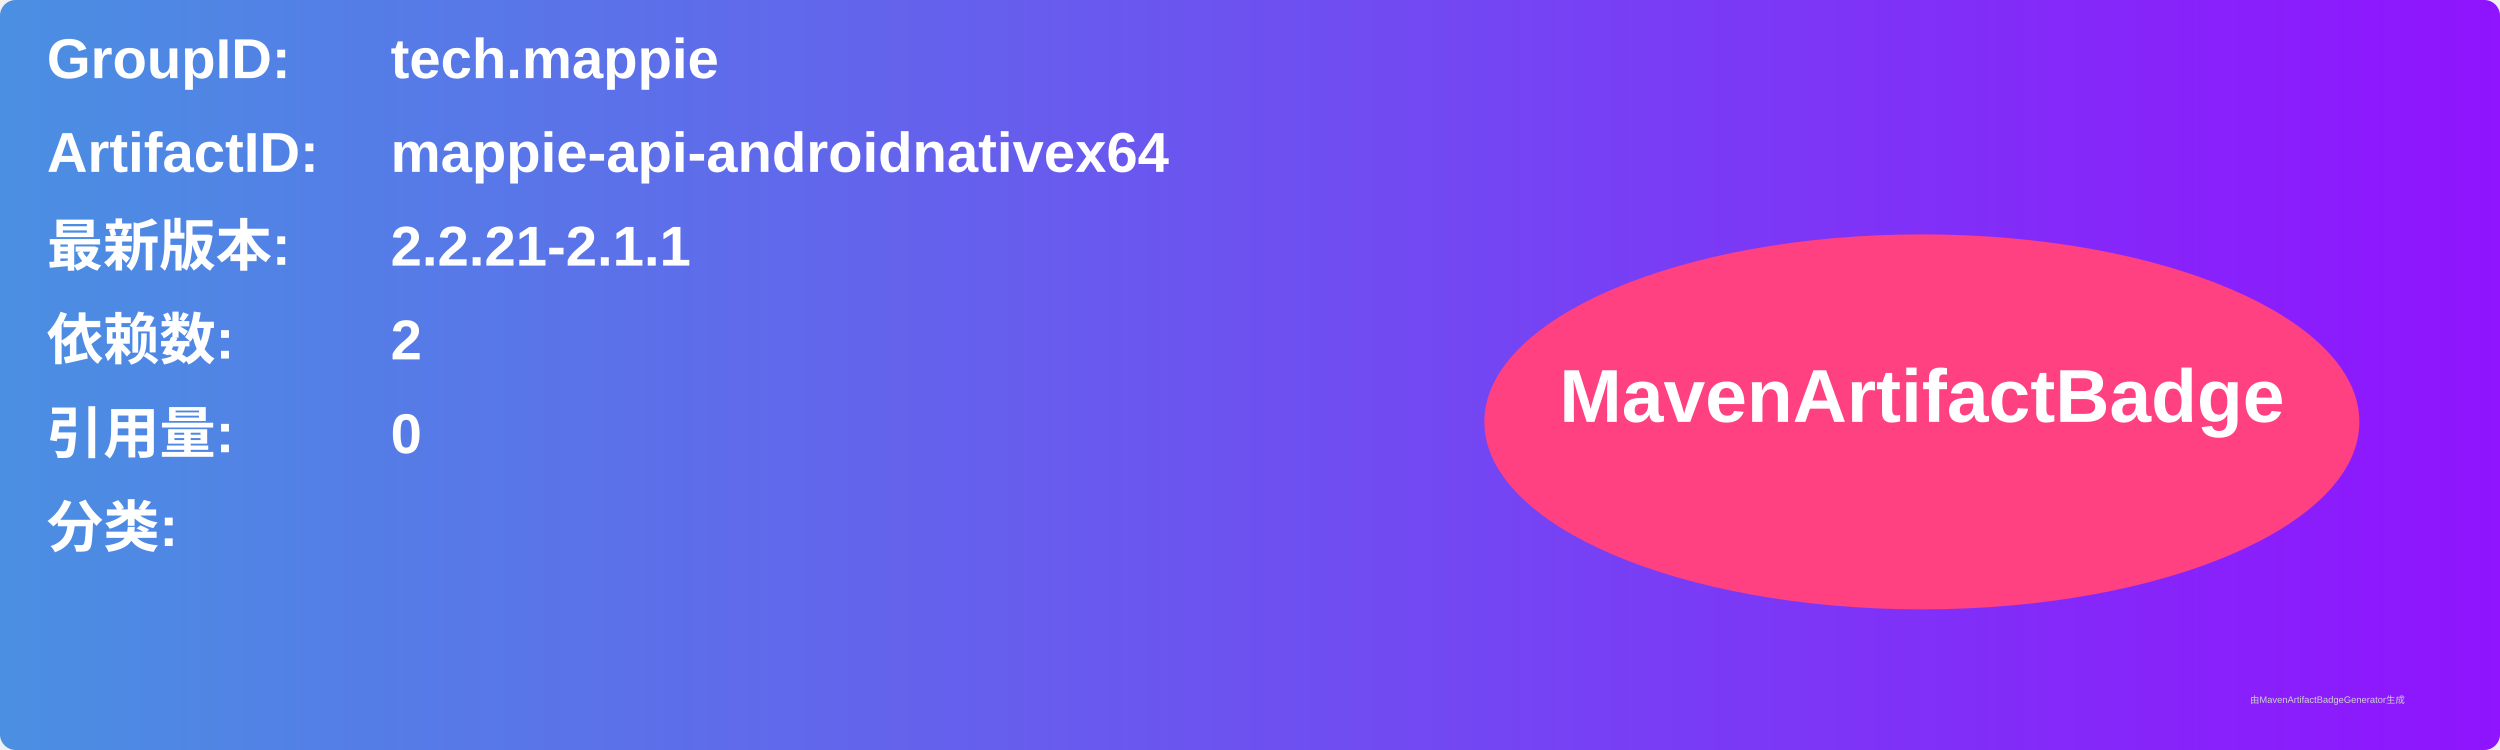
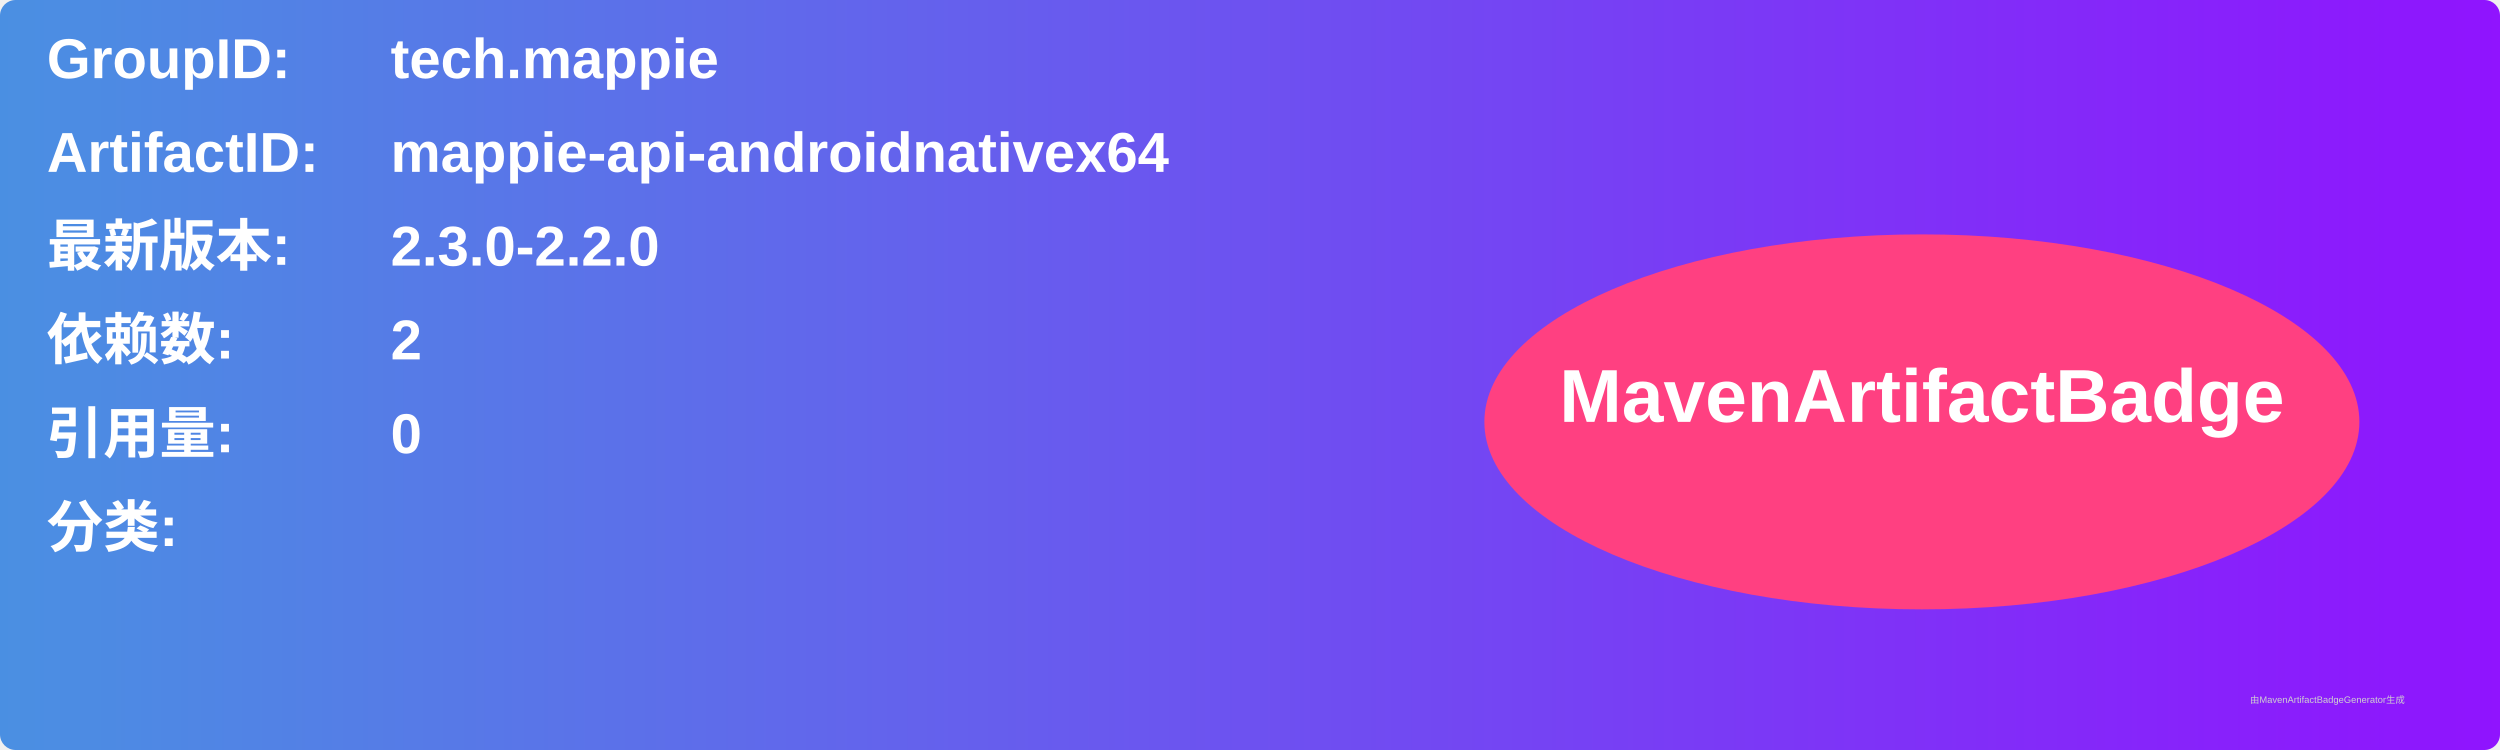
<svg xmlns="http://www.w3.org/2000/svg" width="800" height="240" viewBox="0 0 800 240">
  <linearGradient id="grad" x1="0%" y1="0%" x2="100%" y2="0%">
    <stop offset="0%" stop-color="#4a90e2" />
    <stop offset="100%" stop-color="#9013fe" />
  </linearGradient>
  <rect width="100%" height="100%" rx="5" ry="5" fill="url(#grad)" />
  <g transform="translate(15, 15)">
    <text x="0" y="10" font-family="Arial" font-size="18" fill="white" font-weight="bold" width="260">GroupID:</text>
    <text x="110" y="10" font-family="Arial" font-size="18" fill="white" font-weight="bold" width="460">tech.mappie</text>
    <text x="0" y="40" font-family="Arial" font-size="18" fill="white" font-weight="bold" width="260">ArtifactID:</text>
    <text x="110" y="40" font-family="Arial" font-size="18" fill="white" font-weight="bold" width="460">mappie-api-androidnativex64</text>
    <text x="0" y="70" font-family="Arial" font-size="18" fill="white" font-weight="bold">最新版本:</text>
    <text x="110" y="70" font-family="Arial" font-size="18" fill="white" font-weight="bold">
-       <tspan font-weight="bold">2.2.21-2.1.1</tspan>
+       <tspan font-weight="bold">2.3.0-2.2.0</tspan>
    </text>
    <text x="0" y="100" font-family="Arial" font-size="18" fill="white" font-weight="bold">依赖数: </text>
    <text x="110" y="100" font-family="Arial" font-size="18" fill="white">
      <tspan font-weight="bold">2</tspan>
    </text>
    <text x="0" y="130" font-family="Arial" font-size="18" fill="white" font-weight="bold">引用量: </text>
    <text x="110" y="130" font-family="Arial" font-size="18" fill="white">
      <tspan font-weight="bold">0</tspan>
    </text>
    <text x="0" y="160" font-family="Arial" font-size="18" fill="white" font-weight="bold">分类:</text>
    <text x="10" y="190" font-family="Arial" font-size="10" fill="white">
      <tspan font-weight="bold" />
    </text>
    <ellipse cx="600" cy="120" rx="140" ry="60" fill="#ff4081" />
    <text x="600" y="120" text-anchor="middle" font-family="Arial" font-size="24" fill="white" font-weight="bold">MavenArtifactBadge</text>
  </g>
  <text x="720" y="225" font-family="Arial" font-size="3" fill="#d0d0d0">由MavenArtifactBadgeGenerator生成</text>
</svg>
